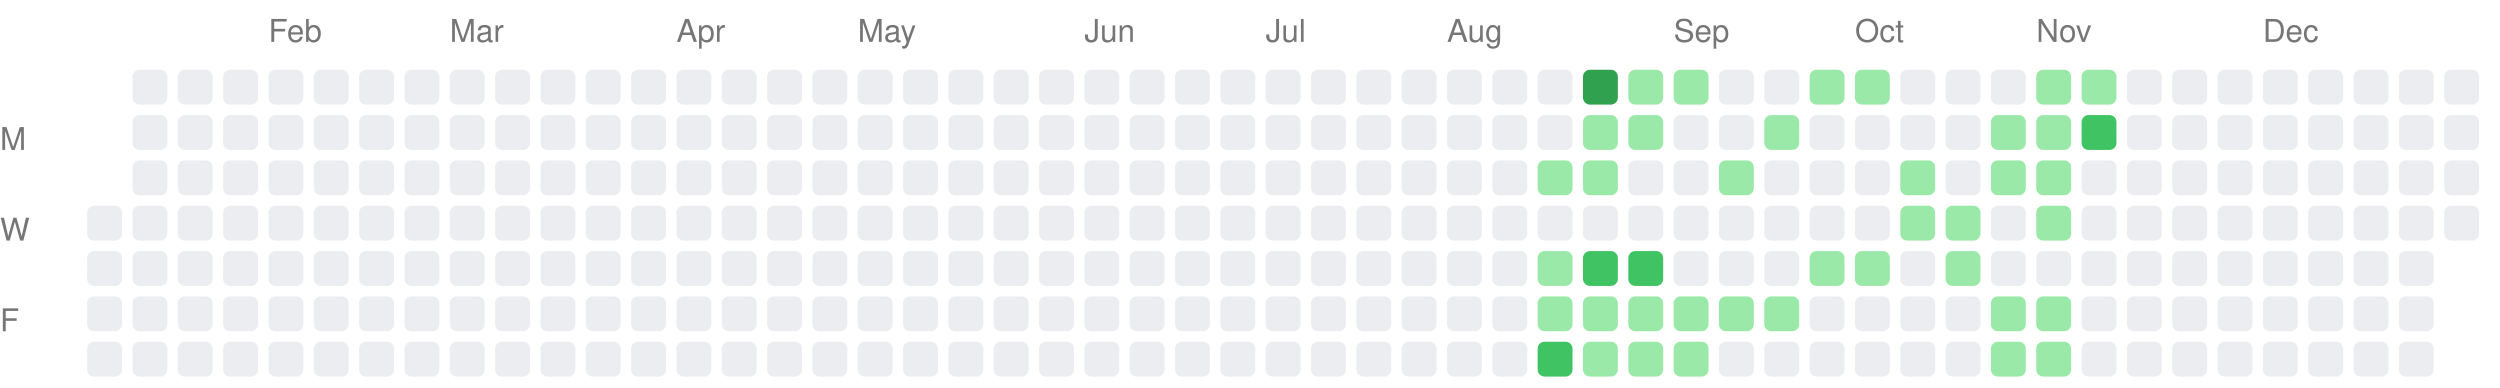
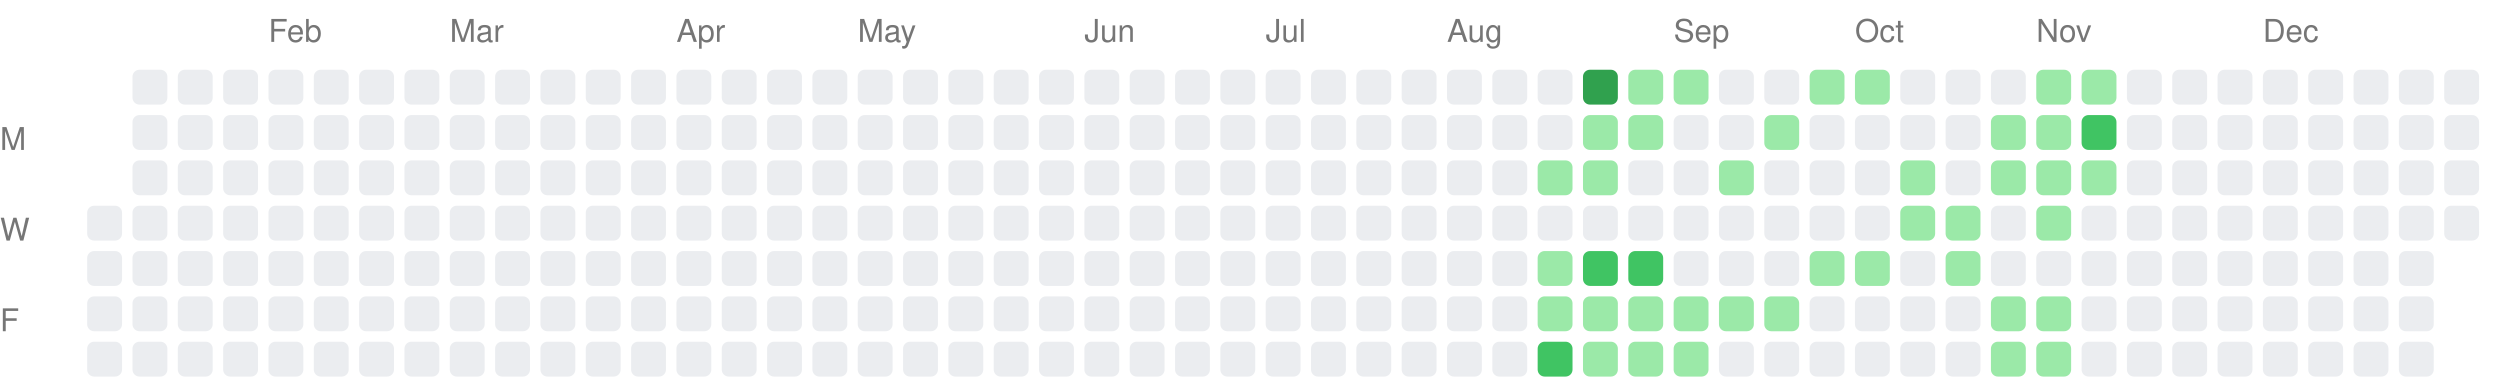
<svg xmlns="http://www.w3.org/2000/svg" width="717" height="111">
  <style>.month-label, .wday-label { font-family: -apple-system, BlinkMacSystemFont, "Segoe UI", Helvetica, Arial, sans-serif, "Apple Color Emoji", "Segoe UI Emoji"; font-size: 9px; fill: #767676; }</style>
  <text x="0" y="43" class="wday-label">M</text>
  <text x="0" y="69" class="wday-label">W</text>
  <text x="0" y="95" class="wday-label">F</text>
  <rect x="25" y="59" width="10" height="10" fill="#ebedf0" rx="2" ry="2" />
  <rect x="25" y="72" width="10" height="10" fill="#ebedf0" rx="2" ry="2" />
  <rect x="25" y="85" width="10" height="10" fill="#ebedf0" rx="2" ry="2" />
  <rect x="25" y="98" width="10" height="10" fill="#ebedf0" rx="2" ry="2" />
  <rect x="38" y="20" width="10" height="10" fill="#ebedf0" rx="2" ry="2" />
  <rect x="38" y="33" width="10" height="10" fill="#ebedf0" rx="2" ry="2" />
  <rect x="38" y="46" width="10" height="10" fill="#ebedf0" rx="2" ry="2" />
  <rect x="38" y="59" width="10" height="10" fill="#ebedf0" rx="2" ry="2" />
  <rect x="38" y="72" width="10" height="10" fill="#ebedf0" rx="2" ry="2" />
  <rect x="38" y="85" width="10" height="10" fill="#ebedf0" rx="2" ry="2" />
  <rect x="38" y="98" width="10" height="10" fill="#ebedf0" rx="2" ry="2" />
  <rect x="51" y="20" width="10" height="10" fill="#ebedf0" rx="2" ry="2" />
  <rect x="51" y="33" width="10" height="10" fill="#ebedf0" rx="2" ry="2" />
  <rect x="51" y="46" width="10" height="10" fill="#ebedf0" rx="2" ry="2" />
  <rect x="51" y="59" width="10" height="10" fill="#ebedf0" rx="2" ry="2" />
  <rect x="51" y="72" width="10" height="10" fill="#ebedf0" rx="2" ry="2" />
  <rect x="51" y="85" width="10" height="10" fill="#ebedf0" rx="2" ry="2" />
  <rect x="51" y="98" width="10" height="10" fill="#ebedf0" rx="2" ry="2" />
  <rect x="64" y="20" width="10" height="10" fill="#ebedf0" rx="2" ry="2" />
  <rect x="64" y="33" width="10" height="10" fill="#ebedf0" rx="2" ry="2" />
  <rect x="64" y="46" width="10" height="10" fill="#ebedf0" rx="2" ry="2" />
  <rect x="64" y="59" width="10" height="10" fill="#ebedf0" rx="2" ry="2" />
  <rect x="64" y="72" width="10" height="10" fill="#ebedf0" rx="2" ry="2" />
  <rect x="64" y="85" width="10" height="10" fill="#ebedf0" rx="2" ry="2" />
  <rect x="64" y="98" width="10" height="10" fill="#ebedf0" rx="2" ry="2" />
  <rect x="77" y="20" width="10" height="10" fill="#ebedf0" rx="2" ry="2" />
  <rect x="77" y="33" width="10" height="10" fill="#ebedf0" rx="2" ry="2" />
  <rect x="77" y="46" width="10" height="10" fill="#ebedf0" rx="2" ry="2" />
  <rect x="77" y="59" width="10" height="10" fill="#ebedf0" rx="2" ry="2" />
  <rect x="77" y="72" width="10" height="10" fill="#ebedf0" rx="2" ry="2" />
  <rect x="77" y="85" width="10" height="10" fill="#ebedf0" rx="2" ry="2" />
  <rect x="77" y="98" width="10" height="10" fill="#ebedf0" rx="2" ry="2" />
  <rect x="90" y="20" width="10" height="10" fill="#ebedf0" rx="2" ry="2" />
  <rect x="90" y="33" width="10" height="10" fill="#ebedf0" rx="2" ry="2" />
  <rect x="90" y="46" width="10" height="10" fill="#ebedf0" rx="2" ry="2" />
  <rect x="90" y="59" width="10" height="10" fill="#ebedf0" rx="2" ry="2" />
  <rect x="90" y="72" width="10" height="10" fill="#ebedf0" rx="2" ry="2" />
  <rect x="90" y="85" width="10" height="10" fill="#ebedf0" rx="2" ry="2" />
  <rect x="90" y="98" width="10" height="10" fill="#ebedf0" rx="2" ry="2" />
  <rect x="103" y="20" width="10" height="10" fill="#ebedf0" rx="2" ry="2" />
  <rect x="103" y="33" width="10" height="10" fill="#ebedf0" rx="2" ry="2" />
  <rect x="103" y="46" width="10" height="10" fill="#ebedf0" rx="2" ry="2" />
  <rect x="103" y="59" width="10" height="10" fill="#ebedf0" rx="2" ry="2" />
  <rect x="103" y="72" width="10" height="10" fill="#ebedf0" rx="2" ry="2" />
  <rect x="103" y="85" width="10" height="10" fill="#ebedf0" rx="2" ry="2" />
  <rect x="103" y="98" width="10" height="10" fill="#ebedf0" rx="2" ry="2" />
  <rect x="116" y="20" width="10" height="10" fill="#ebedf0" rx="2" ry="2" />
  <rect x="116" y="33" width="10" height="10" fill="#ebedf0" rx="2" ry="2" />
  <rect x="116" y="46" width="10" height="10" fill="#ebedf0" rx="2" ry="2" />
  <rect x="116" y="59" width="10" height="10" fill="#ebedf0" rx="2" ry="2" />
  <rect x="116" y="72" width="10" height="10" fill="#ebedf0" rx="2" ry="2" />
  <rect x="116" y="85" width="10" height="10" fill="#ebedf0" rx="2" ry="2" />
  <rect x="116" y="98" width="10" height="10" fill="#ebedf0" rx="2" ry="2" />
  <rect x="129" y="20" width="10" height="10" fill="#ebedf0" rx="2" ry="2" />
  <rect x="129" y="33" width="10" height="10" fill="#ebedf0" rx="2" ry="2" />
  <rect x="129" y="46" width="10" height="10" fill="#ebedf0" rx="2" ry="2" />
  <rect x="129" y="59" width="10" height="10" fill="#ebedf0" rx="2" ry="2" />
  <rect x="129" y="72" width="10" height="10" fill="#ebedf0" rx="2" ry="2" />
  <rect x="129" y="85" width="10" height="10" fill="#ebedf0" rx="2" ry="2" />
  <rect x="129" y="98" width="10" height="10" fill="#ebedf0" rx="2" ry="2" />
  <rect x="142" y="20" width="10" height="10" fill="#ebedf0" rx="2" ry="2" />
  <rect x="142" y="33" width="10" height="10" fill="#ebedf0" rx="2" ry="2" />
  <rect x="142" y="46" width="10" height="10" fill="#ebedf0" rx="2" ry="2" />
  <rect x="142" y="59" width="10" height="10" fill="#ebedf0" rx="2" ry="2" />
  <rect x="142" y="72" width="10" height="10" fill="#ebedf0" rx="2" ry="2" />
  <rect x="142" y="85" width="10" height="10" fill="#ebedf0" rx="2" ry="2" />
  <rect x="142" y="98" width="10" height="10" fill="#ebedf0" rx="2" ry="2" />
  <rect x="155" y="20" width="10" height="10" fill="#ebedf0" rx="2" ry="2" />
  <rect x="155" y="33" width="10" height="10" fill="#ebedf0" rx="2" ry="2" />
  <rect x="155" y="46" width="10" height="10" fill="#ebedf0" rx="2" ry="2" />
  <rect x="155" y="59" width="10" height="10" fill="#ebedf0" rx="2" ry="2" />
  <rect x="155" y="72" width="10" height="10" fill="#ebedf0" rx="2" ry="2" />
  <rect x="155" y="85" width="10" height="10" fill="#ebedf0" rx="2" ry="2" />
  <rect x="155" y="98" width="10" height="10" fill="#ebedf0" rx="2" ry="2" />
  <rect x="168" y="20" width="10" height="10" fill="#ebedf0" rx="2" ry="2" />
  <rect x="168" y="33" width="10" height="10" fill="#ebedf0" rx="2" ry="2" />
  <rect x="168" y="46" width="10" height="10" fill="#ebedf0" rx="2" ry="2" />
  <rect x="168" y="59" width="10" height="10" fill="#ebedf0" rx="2" ry="2" />
  <rect x="168" y="72" width="10" height="10" fill="#ebedf0" rx="2" ry="2" />
  <rect x="168" y="85" width="10" height="10" fill="#ebedf0" rx="2" ry="2" />
  <rect x="168" y="98" width="10" height="10" fill="#ebedf0" rx="2" ry="2" />
  <rect x="181" y="20" width="10" height="10" fill="#ebedf0" rx="2" ry="2" />
  <rect x="181" y="33" width="10" height="10" fill="#ebedf0" rx="2" ry="2" />
  <rect x="181" y="46" width="10" height="10" fill="#ebedf0" rx="2" ry="2" />
  <rect x="181" y="59" width="10" height="10" fill="#ebedf0" rx="2" ry="2" />
  <rect x="181" y="72" width="10" height="10" fill="#ebedf0" rx="2" ry="2" />
  <rect x="181" y="85" width="10" height="10" fill="#ebedf0" rx="2" ry="2" />
  <rect x="181" y="98" width="10" height="10" fill="#ebedf0" rx="2" ry="2" />
  <rect x="194" y="20" width="10" height="10" fill="#ebedf0" rx="2" ry="2" />
  <rect x="194" y="33" width="10" height="10" fill="#ebedf0" rx="2" ry="2" />
  <rect x="194" y="46" width="10" height="10" fill="#ebedf0" rx="2" ry="2" />
  <rect x="194" y="59" width="10" height="10" fill="#ebedf0" rx="2" ry="2" />
  <rect x="194" y="72" width="10" height="10" fill="#ebedf0" rx="2" ry="2" />
  <rect x="194" y="85" width="10" height="10" fill="#ebedf0" rx="2" ry="2" />
  <rect x="194" y="98" width="10" height="10" fill="#ebedf0" rx="2" ry="2" />
  <rect x="207" y="20" width="10" height="10" fill="#ebedf0" rx="2" ry="2" />
  <rect x="207" y="33" width="10" height="10" fill="#ebedf0" rx="2" ry="2" />
  <rect x="207" y="46" width="10" height="10" fill="#ebedf0" rx="2" ry="2" />
  <rect x="207" y="59" width="10" height="10" fill="#ebedf0" rx="2" ry="2" />
  <rect x="207" y="72" width="10" height="10" fill="#ebedf0" rx="2" ry="2" />
  <rect x="207" y="85" width="10" height="10" fill="#ebedf0" rx="2" ry="2" />
  <rect x="207" y="98" width="10" height="10" fill="#ebedf0" rx="2" ry="2" />
  <rect x="220" y="20" width="10" height="10" fill="#ebedf0" rx="2" ry="2" />
  <rect x="220" y="33" width="10" height="10" fill="#ebedf0" rx="2" ry="2" />
  <rect x="220" y="46" width="10" height="10" fill="#ebedf0" rx="2" ry="2" />
  <rect x="220" y="59" width="10" height="10" fill="#ebedf0" rx="2" ry="2" />
  <rect x="220" y="72" width="10" height="10" fill="#ebedf0" rx="2" ry="2" />
  <rect x="220" y="85" width="10" height="10" fill="#ebedf0" rx="2" ry="2" />
  <rect x="220" y="98" width="10" height="10" fill="#ebedf0" rx="2" ry="2" />
  <rect x="233" y="20" width="10" height="10" fill="#ebedf0" rx="2" ry="2" />
  <rect x="233" y="33" width="10" height="10" fill="#ebedf0" rx="2" ry="2" />
  <rect x="233" y="46" width="10" height="10" fill="#ebedf0" rx="2" ry="2" />
  <rect x="233" y="59" width="10" height="10" fill="#ebedf0" rx="2" ry="2" />
  <rect x="233" y="72" width="10" height="10" fill="#ebedf0" rx="2" ry="2" />
  <rect x="233" y="85" width="10" height="10" fill="#ebedf0" rx="2" ry="2" />
  <rect x="233" y="98" width="10" height="10" fill="#ebedf0" rx="2" ry="2" />
  <rect x="246" y="20" width="10" height="10" fill="#ebedf0" rx="2" ry="2" />
  <rect x="246" y="33" width="10" height="10" fill="#ebedf0" rx="2" ry="2" />
  <rect x="246" y="46" width="10" height="10" fill="#ebedf0" rx="2" ry="2" />
  <rect x="246" y="59" width="10" height="10" fill="#ebedf0" rx="2" ry="2" />
  <rect x="246" y="72" width="10" height="10" fill="#ebedf0" rx="2" ry="2" />
  <rect x="246" y="85" width="10" height="10" fill="#ebedf0" rx="2" ry="2" />
  <rect x="246" y="98" width="10" height="10" fill="#ebedf0" rx="2" ry="2" />
  <rect x="259" y="20" width="10" height="10" fill="#ebedf0" rx="2" ry="2" />
  <rect x="259" y="33" width="10" height="10" fill="#ebedf0" rx="2" ry="2" />
  <rect x="259" y="46" width="10" height="10" fill="#ebedf0" rx="2" ry="2" />
  <rect x="259" y="59" width="10" height="10" fill="#ebedf0" rx="2" ry="2" />
  <rect x="259" y="72" width="10" height="10" fill="#ebedf0" rx="2" ry="2" />
  <rect x="259" y="85" width="10" height="10" fill="#ebedf0" rx="2" ry="2" />
  <rect x="259" y="98" width="10" height="10" fill="#ebedf0" rx="2" ry="2" />
  <rect x="272" y="20" width="10" height="10" fill="#ebedf0" rx="2" ry="2" />
  <rect x="272" y="33" width="10" height="10" fill="#ebedf0" rx="2" ry="2" />
  <rect x="272" y="46" width="10" height="10" fill="#ebedf0" rx="2" ry="2" />
  <rect x="272" y="59" width="10" height="10" fill="#ebedf0" rx="2" ry="2" />
  <rect x="272" y="72" width="10" height="10" fill="#ebedf0" rx="2" ry="2" />
  <rect x="272" y="85" width="10" height="10" fill="#ebedf0" rx="2" ry="2" />
  <rect x="272" y="98" width="10" height="10" fill="#ebedf0" rx="2" ry="2" />
  <rect x="285" y="20" width="10" height="10" fill="#ebedf0" rx="2" ry="2" />
  <rect x="285" y="33" width="10" height="10" fill="#ebedf0" rx="2" ry="2" />
  <rect x="285" y="46" width="10" height="10" fill="#ebedf0" rx="2" ry="2" />
  <rect x="285" y="59" width="10" height="10" fill="#ebedf0" rx="2" ry="2" />
  <rect x="285" y="72" width="10" height="10" fill="#ebedf0" rx="2" ry="2" />
  <rect x="285" y="85" width="10" height="10" fill="#ebedf0" rx="2" ry="2" />
  <rect x="285" y="98" width="10" height="10" fill="#ebedf0" rx="2" ry="2" />
  <rect x="298" y="20" width="10" height="10" fill="#ebedf0" rx="2" ry="2" />
  <rect x="298" y="33" width="10" height="10" fill="#ebedf0" rx="2" ry="2" />
  <rect x="298" y="46" width="10" height="10" fill="#ebedf0" rx="2" ry="2" />
  <rect x="298" y="59" width="10" height="10" fill="#ebedf0" rx="2" ry="2" />
  <rect x="298" y="72" width="10" height="10" fill="#ebedf0" rx="2" ry="2" />
  <rect x="298" y="85" width="10" height="10" fill="#ebedf0" rx="2" ry="2" />
  <rect x="298" y="98" width="10" height="10" fill="#ebedf0" rx="2" ry="2" />
  <rect x="311" y="20" width="10" height="10" fill="#ebedf0" rx="2" ry="2" />
  <rect x="311" y="33" width="10" height="10" fill="#ebedf0" rx="2" ry="2" />
  <rect x="311" y="46" width="10" height="10" fill="#ebedf0" rx="2" ry="2" />
  <rect x="311" y="59" width="10" height="10" fill="#ebedf0" rx="2" ry="2" />
  <rect x="311" y="72" width="10" height="10" fill="#ebedf0" rx="2" ry="2" />
  <rect x="311" y="85" width="10" height="10" fill="#ebedf0" rx="2" ry="2" />
  <rect x="311" y="98" width="10" height="10" fill="#ebedf0" rx="2" ry="2" />
  <rect x="324" y="20" width="10" height="10" fill="#ebedf0" rx="2" ry="2" />
  <rect x="324" y="33" width="10" height="10" fill="#ebedf0" rx="2" ry="2" />
  <rect x="324" y="46" width="10" height="10" fill="#ebedf0" rx="2" ry="2" />
  <rect x="324" y="59" width="10" height="10" fill="#ebedf0" rx="2" ry="2" />
  <rect x="324" y="72" width="10" height="10" fill="#ebedf0" rx="2" ry="2" />
  <rect x="324" y="85" width="10" height="10" fill="#ebedf0" rx="2" ry="2" />
  <rect x="324" y="98" width="10" height="10" fill="#ebedf0" rx="2" ry="2" />
  <rect x="337" y="20" width="10" height="10" fill="#ebedf0" rx="2" ry="2" />
  <rect x="337" y="33" width="10" height="10" fill="#ebedf0" rx="2" ry="2" />
  <rect x="337" y="46" width="10" height="10" fill="#ebedf0" rx="2" ry="2" />
  <rect x="337" y="59" width="10" height="10" fill="#ebedf0" rx="2" ry="2" />
  <rect x="337" y="72" width="10" height="10" fill="#ebedf0" rx="2" ry="2" />
  <rect x="337" y="85" width="10" height="10" fill="#ebedf0" rx="2" ry="2" />
  <rect x="337" y="98" width="10" height="10" fill="#ebedf0" rx="2" ry="2" />
  <rect x="350" y="20" width="10" height="10" fill="#ebedf0" rx="2" ry="2" />
  <rect x="350" y="33" width="10" height="10" fill="#ebedf0" rx="2" ry="2" />
  <rect x="350" y="46" width="10" height="10" fill="#ebedf0" rx="2" ry="2" />
  <rect x="350" y="59" width="10" height="10" fill="#ebedf0" rx="2" ry="2" />
  <rect x="350" y="72" width="10" height="10" fill="#ebedf0" rx="2" ry="2" />
  <rect x="350" y="85" width="10" height="10" fill="#ebedf0" rx="2" ry="2" />
  <rect x="350" y="98" width="10" height="10" fill="#ebedf0" rx="2" ry="2" />
  <rect x="363" y="20" width="10" height="10" fill="#ebedf0" rx="2" ry="2" />
  <rect x="363" y="33" width="10" height="10" fill="#ebedf0" rx="2" ry="2" />
  <rect x="363" y="46" width="10" height="10" fill="#ebedf0" rx="2" ry="2" />
  <rect x="363" y="59" width="10" height="10" fill="#ebedf0" rx="2" ry="2" />
  <rect x="363" y="72" width="10" height="10" fill="#ebedf0" rx="2" ry="2" />
  <rect x="363" y="85" width="10" height="10" fill="#ebedf0" rx="2" ry="2" />
  <rect x="363" y="98" width="10" height="10" fill="#ebedf0" rx="2" ry="2" />
  <rect x="376" y="20" width="10" height="10" fill="#ebedf0" rx="2" ry="2" />
  <rect x="376" y="33" width="10" height="10" fill="#ebedf0" rx="2" ry="2" />
  <rect x="376" y="46" width="10" height="10" fill="#ebedf0" rx="2" ry="2" />
  <rect x="376" y="59" width="10" height="10" fill="#ebedf0" rx="2" ry="2" />
  <rect x="376" y="72" width="10" height="10" fill="#ebedf0" rx="2" ry="2" />
  <rect x="376" y="85" width="10" height="10" fill="#ebedf0" rx="2" ry="2" />
  <rect x="376" y="98" width="10" height="10" fill="#ebedf0" rx="2" ry="2" />
  <rect x="389" y="20" width="10" height="10" fill="#ebedf0" rx="2" ry="2" />
  <rect x="389" y="33" width="10" height="10" fill="#ebedf0" rx="2" ry="2" />
  <rect x="389" y="46" width="10" height="10" fill="#ebedf0" rx="2" ry="2" />
  <rect x="389" y="59" width="10" height="10" fill="#ebedf0" rx="2" ry="2" />
  <rect x="389" y="72" width="10" height="10" fill="#ebedf0" rx="2" ry="2" />
  <rect x="389" y="85" width="10" height="10" fill="#ebedf0" rx="2" ry="2" />
  <rect x="389" y="98" width="10" height="10" fill="#ebedf0" rx="2" ry="2" />
  <rect x="402" y="20" width="10" height="10" fill="#ebedf0" rx="2" ry="2" />
  <rect x="402" y="33" width="10" height="10" fill="#ebedf0" rx="2" ry="2" />
  <rect x="402" y="46" width="10" height="10" fill="#ebedf0" rx="2" ry="2" />
  <rect x="402" y="59" width="10" height="10" fill="#ebedf0" rx="2" ry="2" />
  <rect x="402" y="72" width="10" height="10" fill="#ebedf0" rx="2" ry="2" />
  <rect x="402" y="85" width="10" height="10" fill="#ebedf0" rx="2" ry="2" />
  <rect x="402" y="98" width="10" height="10" fill="#ebedf0" rx="2" ry="2" />
  <rect x="415" y="20" width="10" height="10" fill="#ebedf0" rx="2" ry="2" />
  <rect x="415" y="33" width="10" height="10" fill="#ebedf0" rx="2" ry="2" />
  <rect x="415" y="46" width="10" height="10" fill="#ebedf0" rx="2" ry="2" />
  <rect x="415" y="59" width="10" height="10" fill="#ebedf0" rx="2" ry="2" />
  <rect x="415" y="72" width="10" height="10" fill="#ebedf0" rx="2" ry="2" />
  <rect x="415" y="85" width="10" height="10" fill="#ebedf0" rx="2" ry="2" />
  <rect x="415" y="98" width="10" height="10" fill="#ebedf0" rx="2" ry="2" />
  <rect x="428" y="20" width="10" height="10" fill="#ebedf0" rx="2" ry="2" />
  <rect x="428" y="33" width="10" height="10" fill="#ebedf0" rx="2" ry="2" />
  <rect x="428" y="46" width="10" height="10" fill="#ebedf0" rx="2" ry="2" />
  <rect x="428" y="59" width="10" height="10" fill="#ebedf0" rx="2" ry="2" />
  <rect x="428" y="72" width="10" height="10" fill="#ebedf0" rx="2" ry="2" />
  <rect x="428" y="85" width="10" height="10" fill="#ebedf0" rx="2" ry="2" />
  <rect x="428" y="98" width="10" height="10" fill="#ebedf0" rx="2" ry="2" />
  <rect x="441" y="20" width="10" height="10" fill="#ebedf0" rx="2" ry="2" />
  <rect x="441" y="33" width="10" height="10" fill="#ebedf0" rx="2" ry="2" />
  <rect x="441" y="46" width="10" height="10" fill="#9be9a8" rx="2" ry="2" />
  <rect x="441" y="59" width="10" height="10" fill="#ebedf0" rx="2" ry="2" />
  <rect x="441" y="72" width="10" height="10" fill="#9be9a8" rx="2" ry="2" />
  <rect x="441" y="85" width="10" height="10" fill="#9be9a8" rx="2" ry="2" />
  <rect x="441" y="98" width="10" height="10" fill="#40c463" rx="2" ry="2" />
  <rect x="454" y="20" width="10" height="10" fill="#30a14e" rx="2" ry="2" />
  <rect x="454" y="33" width="10" height="10" fill="#9be9a8" rx="2" ry="2" />
  <rect x="454" y="46" width="10" height="10" fill="#9be9a8" rx="2" ry="2" />
  <rect x="454" y="59" width="10" height="10" fill="#ebedf0" rx="2" ry="2" />
  <rect x="454" y="72" width="10" height="10" fill="#40c463" rx="2" ry="2" />
  <rect x="454" y="85" width="10" height="10" fill="#9be9a8" rx="2" ry="2" />
  <rect x="454" y="98" width="10" height="10" fill="#9be9a8" rx="2" ry="2" />
  <rect x="467" y="20" width="10" height="10" fill="#9be9a8" rx="2" ry="2" />
  <rect x="467" y="33" width="10" height="10" fill="#9be9a8" rx="2" ry="2" />
  <rect x="467" y="46" width="10" height="10" fill="#ebedf0" rx="2" ry="2" />
  <rect x="467" y="59" width="10" height="10" fill="#ebedf0" rx="2" ry="2" />
  <rect x="467" y="72" width="10" height="10" fill="#40c463" rx="2" ry="2" />
  <rect x="467" y="85" width="10" height="10" fill="#9be9a8" rx="2" ry="2" />
  <rect x="467" y="98" width="10" height="10" fill="#9be9a8" rx="2" ry="2" />
  <rect x="480" y="20" width="10" height="10" fill="#9be9a8" rx="2" ry="2" />
  <rect x="480" y="33" width="10" height="10" fill="#ebedf0" rx="2" ry="2" />
  <rect x="480" y="46" width="10" height="10" fill="#ebedf0" rx="2" ry="2" />
  <rect x="480" y="59" width="10" height="10" fill="#ebedf0" rx="2" ry="2" />
  <rect x="480" y="72" width="10" height="10" fill="#ebedf0" rx="2" ry="2" />
  <rect x="480" y="85" width="10" height="10" fill="#9be9a8" rx="2" ry="2" />
  <rect x="480" y="98" width="10" height="10" fill="#9be9a8" rx="2" ry="2" />
  <rect x="493" y="20" width="10" height="10" fill="#ebedf0" rx="2" ry="2" />
  <rect x="493" y="33" width="10" height="10" fill="#ebedf0" rx="2" ry="2" />
  <rect x="493" y="46" width="10" height="10" fill="#9be9a8" rx="2" ry="2" />
  <rect x="493" y="59" width="10" height="10" fill="#ebedf0" rx="2" ry="2" />
  <rect x="493" y="72" width="10" height="10" fill="#ebedf0" rx="2" ry="2" />
  <rect x="493" y="85" width="10" height="10" fill="#9be9a8" rx="2" ry="2" />
  <rect x="493" y="98" width="10" height="10" fill="#ebedf0" rx="2" ry="2" />
  <rect x="506" y="20" width="10" height="10" fill="#ebedf0" rx="2" ry="2" />
  <rect x="506" y="33" width="10" height="10" fill="#9be9a8" rx="2" ry="2" />
  <rect x="506" y="46" width="10" height="10" fill="#ebedf0" rx="2" ry="2" />
  <rect x="506" y="59" width="10" height="10" fill="#ebedf0" rx="2" ry="2" />
  <rect x="506" y="72" width="10" height="10" fill="#ebedf0" rx="2" ry="2" />
  <rect x="506" y="85" width="10" height="10" fill="#9be9a8" rx="2" ry="2" />
  <rect x="506" y="98" width="10" height="10" fill="#ebedf0" rx="2" ry="2" />
  <rect x="519" y="20" width="10" height="10" fill="#9be9a8" rx="2" ry="2" />
  <rect x="519" y="33" width="10" height="10" fill="#ebedf0" rx="2" ry="2" />
  <rect x="519" y="46" width="10" height="10" fill="#ebedf0" rx="2" ry="2" />
  <rect x="519" y="59" width="10" height="10" fill="#ebedf0" rx="2" ry="2" />
  <rect x="519" y="72" width="10" height="10" fill="#9be9a8" rx="2" ry="2" />
  <rect x="519" y="85" width="10" height="10" fill="#ebedf0" rx="2" ry="2" />
  <rect x="519" y="98" width="10" height="10" fill="#ebedf0" rx="2" ry="2" />
  <rect x="532" y="20" width="10" height="10" fill="#9be9a8" rx="2" ry="2" />
  <rect x="532" y="33" width="10" height="10" fill="#ebedf0" rx="2" ry="2" />
  <rect x="532" y="46" width="10" height="10" fill="#ebedf0" rx="2" ry="2" />
  <rect x="532" y="59" width="10" height="10" fill="#ebedf0" rx="2" ry="2" />
  <rect x="532" y="72" width="10" height="10" fill="#9be9a8" rx="2" ry="2" />
  <rect x="532" y="85" width="10" height="10" fill="#ebedf0" rx="2" ry="2" />
  <rect x="532" y="98" width="10" height="10" fill="#ebedf0" rx="2" ry="2" />
  <rect x="545" y="20" width="10" height="10" fill="#ebedf0" rx="2" ry="2" />
  <rect x="545" y="33" width="10" height="10" fill="#ebedf0" rx="2" ry="2" />
  <rect x="545" y="46" width="10" height="10" fill="#9be9a8" rx="2" ry="2" />
  <rect x="545" y="59" width="10" height="10" fill="#9be9a8" rx="2" ry="2" />
  <rect x="545" y="72" width="10" height="10" fill="#ebedf0" rx="2" ry="2" />
  <rect x="545" y="85" width="10" height="10" fill="#ebedf0" rx="2" ry="2" />
  <rect x="545" y="98" width="10" height="10" fill="#ebedf0" rx="2" ry="2" />
  <rect x="558" y="20" width="10" height="10" fill="#ebedf0" rx="2" ry="2" />
  <rect x="558" y="33" width="10" height="10" fill="#ebedf0" rx="2" ry="2" />
  <rect x="558" y="46" width="10" height="10" fill="#ebedf0" rx="2" ry="2" />
  <rect x="558" y="59" width="10" height="10" fill="#9be9a8" rx="2" ry="2" />
  <rect x="558" y="72" width="10" height="10" fill="#9be9a8" rx="2" ry="2" />
  <rect x="558" y="85" width="10" height="10" fill="#ebedf0" rx="2" ry="2" />
  <rect x="558" y="98" width="10" height="10" fill="#ebedf0" rx="2" ry="2" />
  <rect x="571" y="20" width="10" height="10" fill="#ebedf0" rx="2" ry="2" />
  <rect x="571" y="33" width="10" height="10" fill="#9be9a8" rx="2" ry="2" />
  <rect x="571" y="46" width="10" height="10" fill="#9be9a8" rx="2" ry="2" />
  <rect x="571" y="59" width="10" height="10" fill="#ebedf0" rx="2" ry="2" />
  <rect x="571" y="72" width="10" height="10" fill="#ebedf0" rx="2" ry="2" />
  <rect x="571" y="85" width="10" height="10" fill="#9be9a8" rx="2" ry="2" />
  <rect x="571" y="98" width="10" height="10" fill="#9be9a8" rx="2" ry="2" />
  <rect x="584" y="20" width="10" height="10" fill="#9be9a8" rx="2" ry="2" />
  <rect x="584" y="33" width="10" height="10" fill="#9be9a8" rx="2" ry="2" />
  <rect x="584" y="46" width="10" height="10" fill="#9be9a8" rx="2" ry="2" />
  <rect x="584" y="59" width="10" height="10" fill="#9be9a8" rx="2" ry="2" />
  <rect x="584" y="72" width="10" height="10" fill="#ebedf0" rx="2" ry="2" />
  <rect x="584" y="85" width="10" height="10" fill="#9be9a8" rx="2" ry="2" />
  <rect x="584" y="98" width="10" height="10" fill="#9be9a8" rx="2" ry="2" />
  <rect x="597" y="20" width="10" height="10" fill="#9be9a8" rx="2" ry="2" />
  <rect x="597" y="33" width="10" height="10" fill="#40c463" rx="2" ry="2" />
-   <rect x="597" y="46" width="10" height="10" fill="#ebedf0" rx="2" ry="2" />
+   <rect x="597" y="46" width="10" height="10" fill="#9be9a8" rx="2" ry="2" />
  <rect x="597" y="59" width="10" height="10" fill="#ebedf0" rx="2" ry="2" />
  <rect x="597" y="72" width="10" height="10" fill="#ebedf0" rx="2" ry="2" />
  <rect x="597" y="85" width="10" height="10" fill="#ebedf0" rx="2" ry="2" />
  <rect x="597" y="98" width="10" height="10" fill="#ebedf0" rx="2" ry="2" />
  <rect x="610" y="20" width="10" height="10" fill="#ebedf0" rx="2" ry="2" />
  <rect x="610" y="33" width="10" height="10" fill="#ebedf0" rx="2" ry="2" />
  <rect x="610" y="46" width="10" height="10" fill="#ebedf0" rx="2" ry="2" />
  <rect x="610" y="59" width="10" height="10" fill="#ebedf0" rx="2" ry="2" />
  <rect x="610" y="72" width="10" height="10" fill="#ebedf0" rx="2" ry="2" />
  <rect x="610" y="85" width="10" height="10" fill="#ebedf0" rx="2" ry="2" />
  <rect x="610" y="98" width="10" height="10" fill="#ebedf0" rx="2" ry="2" />
  <rect x="623" y="20" width="10" height="10" fill="#ebedf0" rx="2" ry="2" />
  <rect x="623" y="33" width="10" height="10" fill="#ebedf0" rx="2" ry="2" />
  <rect x="623" y="46" width="10" height="10" fill="#ebedf0" rx="2" ry="2" />
  <rect x="623" y="59" width="10" height="10" fill="#ebedf0" rx="2" ry="2" />
  <rect x="623" y="72" width="10" height="10" fill="#ebedf0" rx="2" ry="2" />
  <rect x="623" y="85" width="10" height="10" fill="#ebedf0" rx="2" ry="2" />
  <rect x="623" y="98" width="10" height="10" fill="#ebedf0" rx="2" ry="2" />
  <rect x="636" y="20" width="10" height="10" fill="#ebedf0" rx="2" ry="2" />
  <rect x="636" y="33" width="10" height="10" fill="#ebedf0" rx="2" ry="2" />
  <rect x="636" y="46" width="10" height="10" fill="#ebedf0" rx="2" ry="2" />
  <rect x="636" y="59" width="10" height="10" fill="#ebedf0" rx="2" ry="2" />
  <rect x="636" y="72" width="10" height="10" fill="#ebedf0" rx="2" ry="2" />
  <rect x="636" y="85" width="10" height="10" fill="#ebedf0" rx="2" ry="2" />
  <rect x="636" y="98" width="10" height="10" fill="#ebedf0" rx="2" ry="2" />
  <rect x="649" y="20" width="10" height="10" fill="#ebedf0" rx="2" ry="2" />
  <rect x="649" y="33" width="10" height="10" fill="#ebedf0" rx="2" ry="2" />
  <rect x="649" y="46" width="10" height="10" fill="#ebedf0" rx="2" ry="2" />
  <rect x="649" y="59" width="10" height="10" fill="#ebedf0" rx="2" ry="2" />
  <rect x="649" y="72" width="10" height="10" fill="#ebedf0" rx="2" ry="2" />
  <rect x="649" y="85" width="10" height="10" fill="#ebedf0" rx="2" ry="2" />
  <rect x="649" y="98" width="10" height="10" fill="#ebedf0" rx="2" ry="2" />
  <rect x="662" y="20" width="10" height="10" fill="#ebedf0" rx="2" ry="2" />
  <rect x="662" y="33" width="10" height="10" fill="#ebedf0" rx="2" ry="2" />
  <rect x="662" y="46" width="10" height="10" fill="#ebedf0" rx="2" ry="2" />
  <rect x="662" y="59" width="10" height="10" fill="#ebedf0" rx="2" ry="2" />
  <rect x="662" y="72" width="10" height="10" fill="#ebedf0" rx="2" ry="2" />
  <rect x="662" y="85" width="10" height="10" fill="#ebedf0" rx="2" ry="2" />
  <rect x="662" y="98" width="10" height="10" fill="#ebedf0" rx="2" ry="2" />
  <rect x="675" y="20" width="10" height="10" fill="#ebedf0" rx="2" ry="2" />
  <rect x="675" y="33" width="10" height="10" fill="#ebedf0" rx="2" ry="2" />
  <rect x="675" y="46" width="10" height="10" fill="#ebedf0" rx="2" ry="2" />
  <rect x="675" y="59" width="10" height="10" fill="#ebedf0" rx="2" ry="2" />
  <rect x="675" y="72" width="10" height="10" fill="#ebedf0" rx="2" ry="2" />
  <rect x="675" y="85" width="10" height="10" fill="#ebedf0" rx="2" ry="2" />
  <rect x="675" y="98" width="10" height="10" fill="#ebedf0" rx="2" ry="2" />
  <rect x="688" y="20" width="10" height="10" fill="#ebedf0" rx="2" ry="2" />
  <rect x="688" y="33" width="10" height="10" fill="#ebedf0" rx="2" ry="2" />
  <rect x="688" y="46" width="10" height="10" fill="#ebedf0" rx="2" ry="2" />
  <rect x="688" y="59" width="10" height="10" fill="#ebedf0" rx="2" ry="2" />
  <rect x="688" y="72" width="10" height="10" fill="#ebedf0" rx="2" ry="2" />
  <rect x="688" y="85" width="10" height="10" fill="#ebedf0" rx="2" ry="2" />
  <rect x="688" y="98" width="10" height="10" fill="#ebedf0" rx="2" ry="2" />
  <rect x="701" y="20" width="10" height="10" fill="#ebedf0" rx="2" ry="2" />
  <rect x="701" y="33" width="10" height="10" fill="#ebedf0" rx="2" ry="2" />
  <rect x="701" y="46" width="10" height="10" fill="#ebedf0" rx="2" ry="2" />
  <rect x="701" y="59" width="10" height="10" fill="#ebedf0" rx="2" ry="2" />
  <text x="77" y="12" class="month-label">Feb</text>
  <text x="129" y="12" class="month-label">Mar</text>
  <text x="194" y="12" class="month-label">Apr</text>
  <text x="246" y="12" class="month-label">May</text>
  <text x="311" y="12" class="month-label">Jun</text>
  <text x="363" y="12" class="month-label">Jul</text>
  <text x="415" y="12" class="month-label">Aug</text>
  <text x="480" y="12" class="month-label">Sep</text>
  <text x="532" y="12" class="month-label">Oct</text>
  <text x="584" y="12" class="month-label">Nov</text>
  <text x="649" y="12" class="month-label">Dec</text>
</svg>
